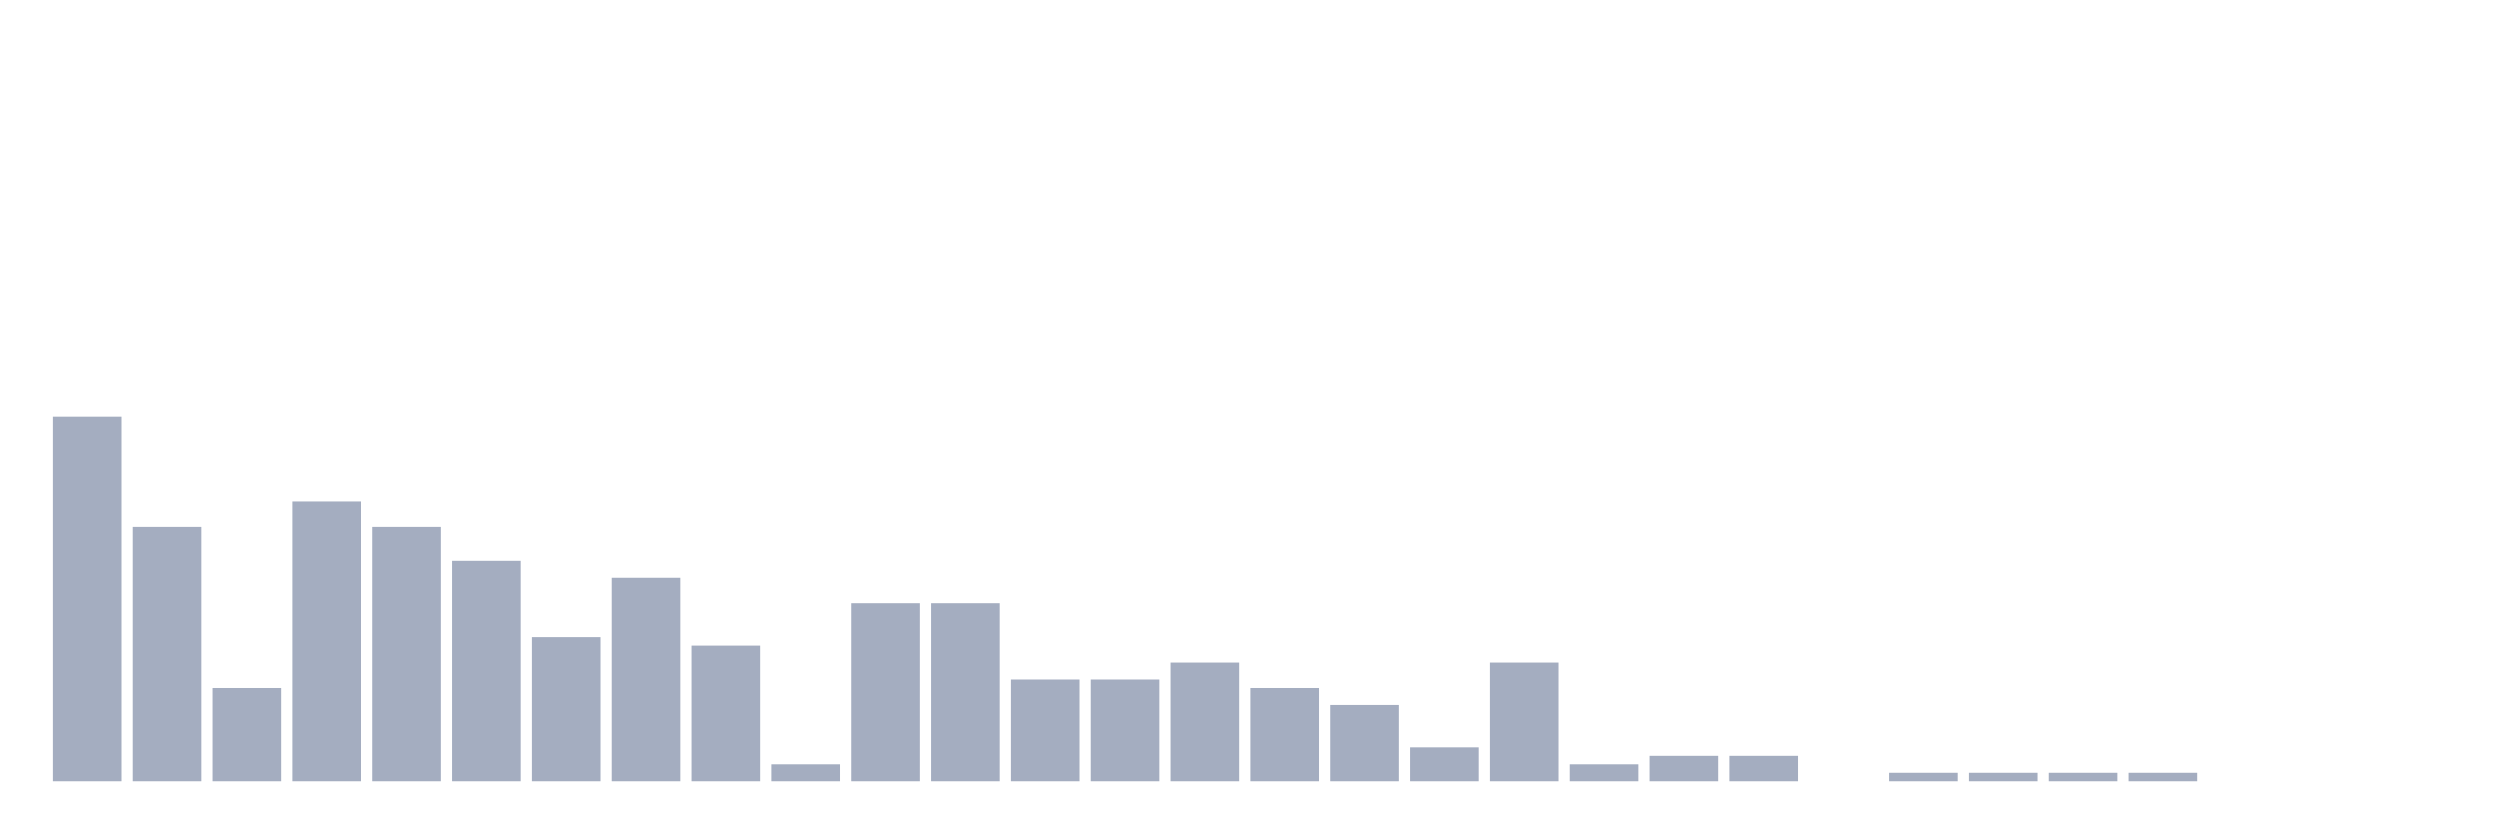
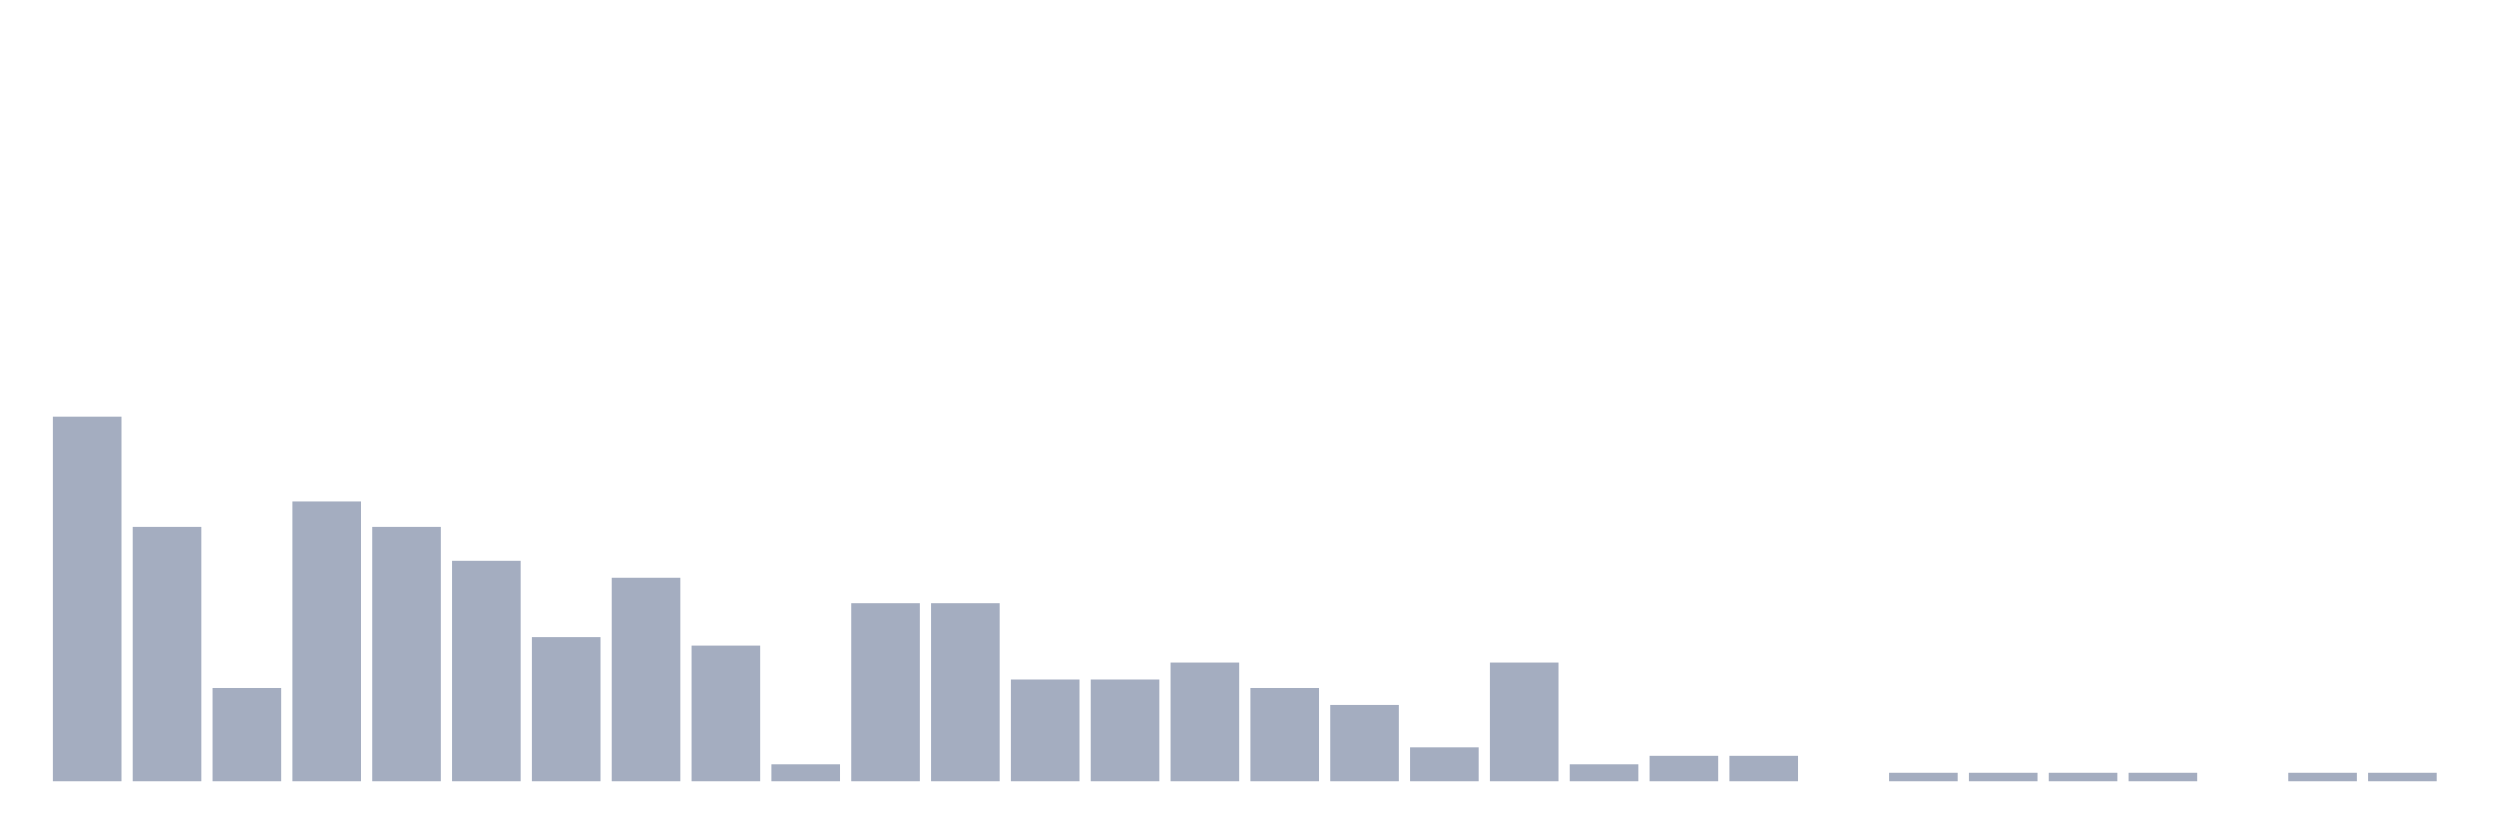
<svg xmlns="http://www.w3.org/2000/svg" viewBox="0 0 480 160">
  <g transform="translate(10,10)">
    <rect class="bar" x="0.153" width="13.175" y="70" height="70" fill="rgb(164,173,192)" />
    <rect class="bar" x="15.482" width="13.175" y="91.163" height="48.837" fill="rgb(164,173,192)" />
    <rect class="bar" x="30.81" width="13.175" y="122.093" height="17.907" fill="rgb(164,173,192)" />
    <rect class="bar" x="46.138" width="13.175" y="86.279" height="53.721" fill="rgb(164,173,192)" />
    <rect class="bar" x="61.466" width="13.175" y="91.163" height="48.837" fill="rgb(164,173,192)" />
    <rect class="bar" x="76.794" width="13.175" y="97.674" height="42.326" fill="rgb(164,173,192)" />
    <rect class="bar" x="92.123" width="13.175" y="112.326" height="27.674" fill="rgb(164,173,192)" />
    <rect class="bar" x="107.451" width="13.175" y="100.93" height="39.07" fill="rgb(164,173,192)" />
    <rect class="bar" x="122.779" width="13.175" y="113.953" height="26.047" fill="rgb(164,173,192)" />
    <rect class="bar" x="138.107" width="13.175" y="136.744" height="3.256" fill="rgb(164,173,192)" />
    <rect class="bar" x="153.436" width="13.175" y="105.814" height="34.186" fill="rgb(164,173,192)" />
    <rect class="bar" x="168.764" width="13.175" y="105.814" height="34.186" fill="rgb(164,173,192)" />
    <rect class="bar" x="184.092" width="13.175" y="120.465" height="19.535" fill="rgb(164,173,192)" />
    <rect class="bar" x="199.42" width="13.175" y="120.465" height="19.535" fill="rgb(164,173,192)" />
    <rect class="bar" x="214.748" width="13.175" y="117.209" height="22.791" fill="rgb(164,173,192)" />
    <rect class="bar" x="230.077" width="13.175" y="122.093" height="17.907" fill="rgb(164,173,192)" />
    <rect class="bar" x="245.405" width="13.175" y="125.349" height="14.651" fill="rgb(164,173,192)" />
    <rect class="bar" x="260.733" width="13.175" y="133.488" height="6.512" fill="rgb(164,173,192)" />
    <rect class="bar" x="276.061" width="13.175" y="117.209" height="22.791" fill="rgb(164,173,192)" />
    <rect class="bar" x="291.39" width="13.175" y="136.744" height="3.256" fill="rgb(164,173,192)" />
    <rect class="bar" x="306.718" width="13.175" y="135.116" height="4.884" fill="rgb(164,173,192)" />
    <rect class="bar" x="322.046" width="13.175" y="135.116" height="4.884" fill="rgb(164,173,192)" />
    <rect class="bar" x="337.374" width="13.175" y="140" height="0" fill="rgb(164,173,192)" />
    <rect class="bar" x="352.702" width="13.175" y="138.372" height="1.628" fill="rgb(164,173,192)" />
    <rect class="bar" x="368.031" width="13.175" y="138.372" height="1.628" fill="rgb(164,173,192)" />
    <rect class="bar" x="383.359" width="13.175" y="138.372" height="1.628" fill="rgb(164,173,192)" />
    <rect class="bar" x="398.687" width="13.175" y="138.372" height="1.628" fill="rgb(164,173,192)" />
    <rect class="bar" x="414.015" width="13.175" y="140" height="0" fill="rgb(164,173,192)" />
-     <rect class="bar" x="429.344" width="13.175" y="140" height="0" fill="rgb(164,173,192)" />
-     <rect class="bar" x="444.672" width="13.175" y="140" height="0" fill="rgb(164,173,192)" />
+     <rect class="bar" x="429.344" width="13.175" y="138.372" height="1.628" fill="rgb(164,173,192)" />
+     <rect class="bar" x="444.672" width="13.175" y="138.372" height="1.628" fill="rgb(164,173,192)" />
  </g>
</svg>
